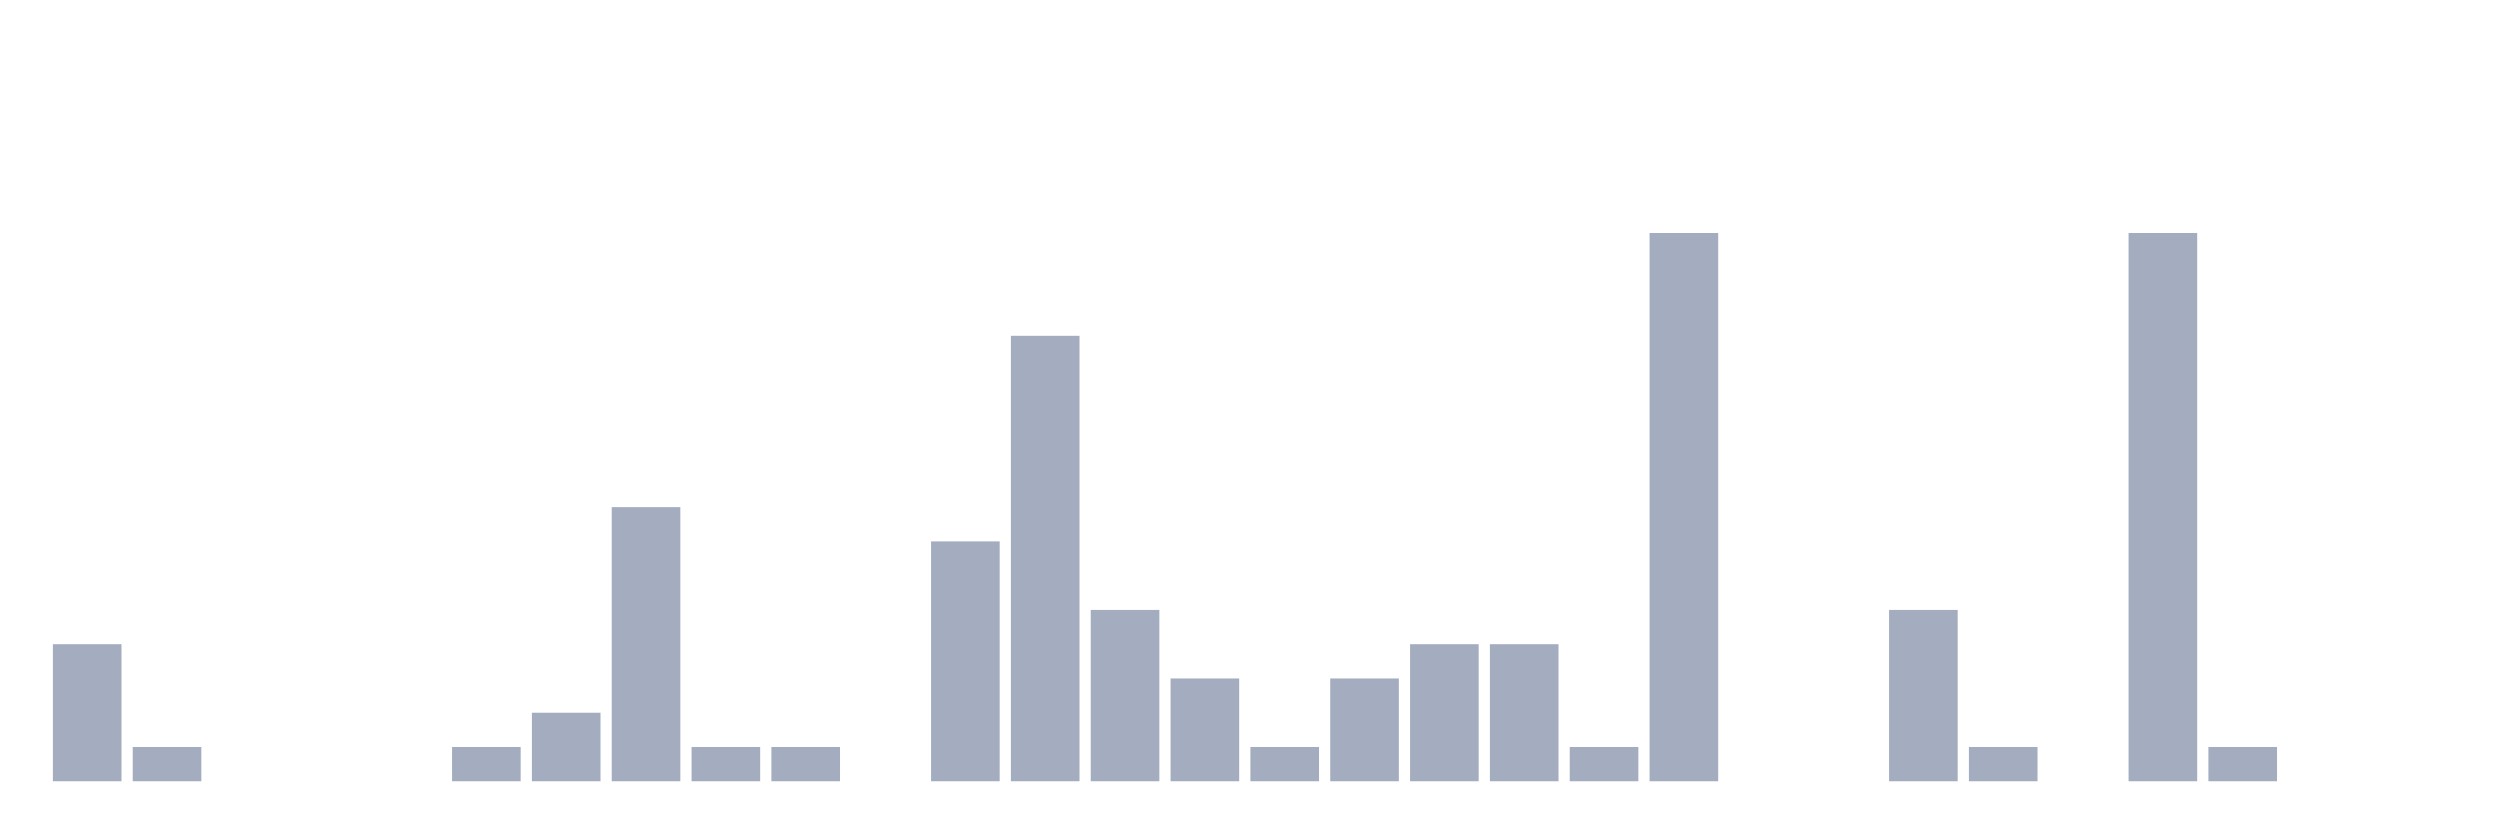
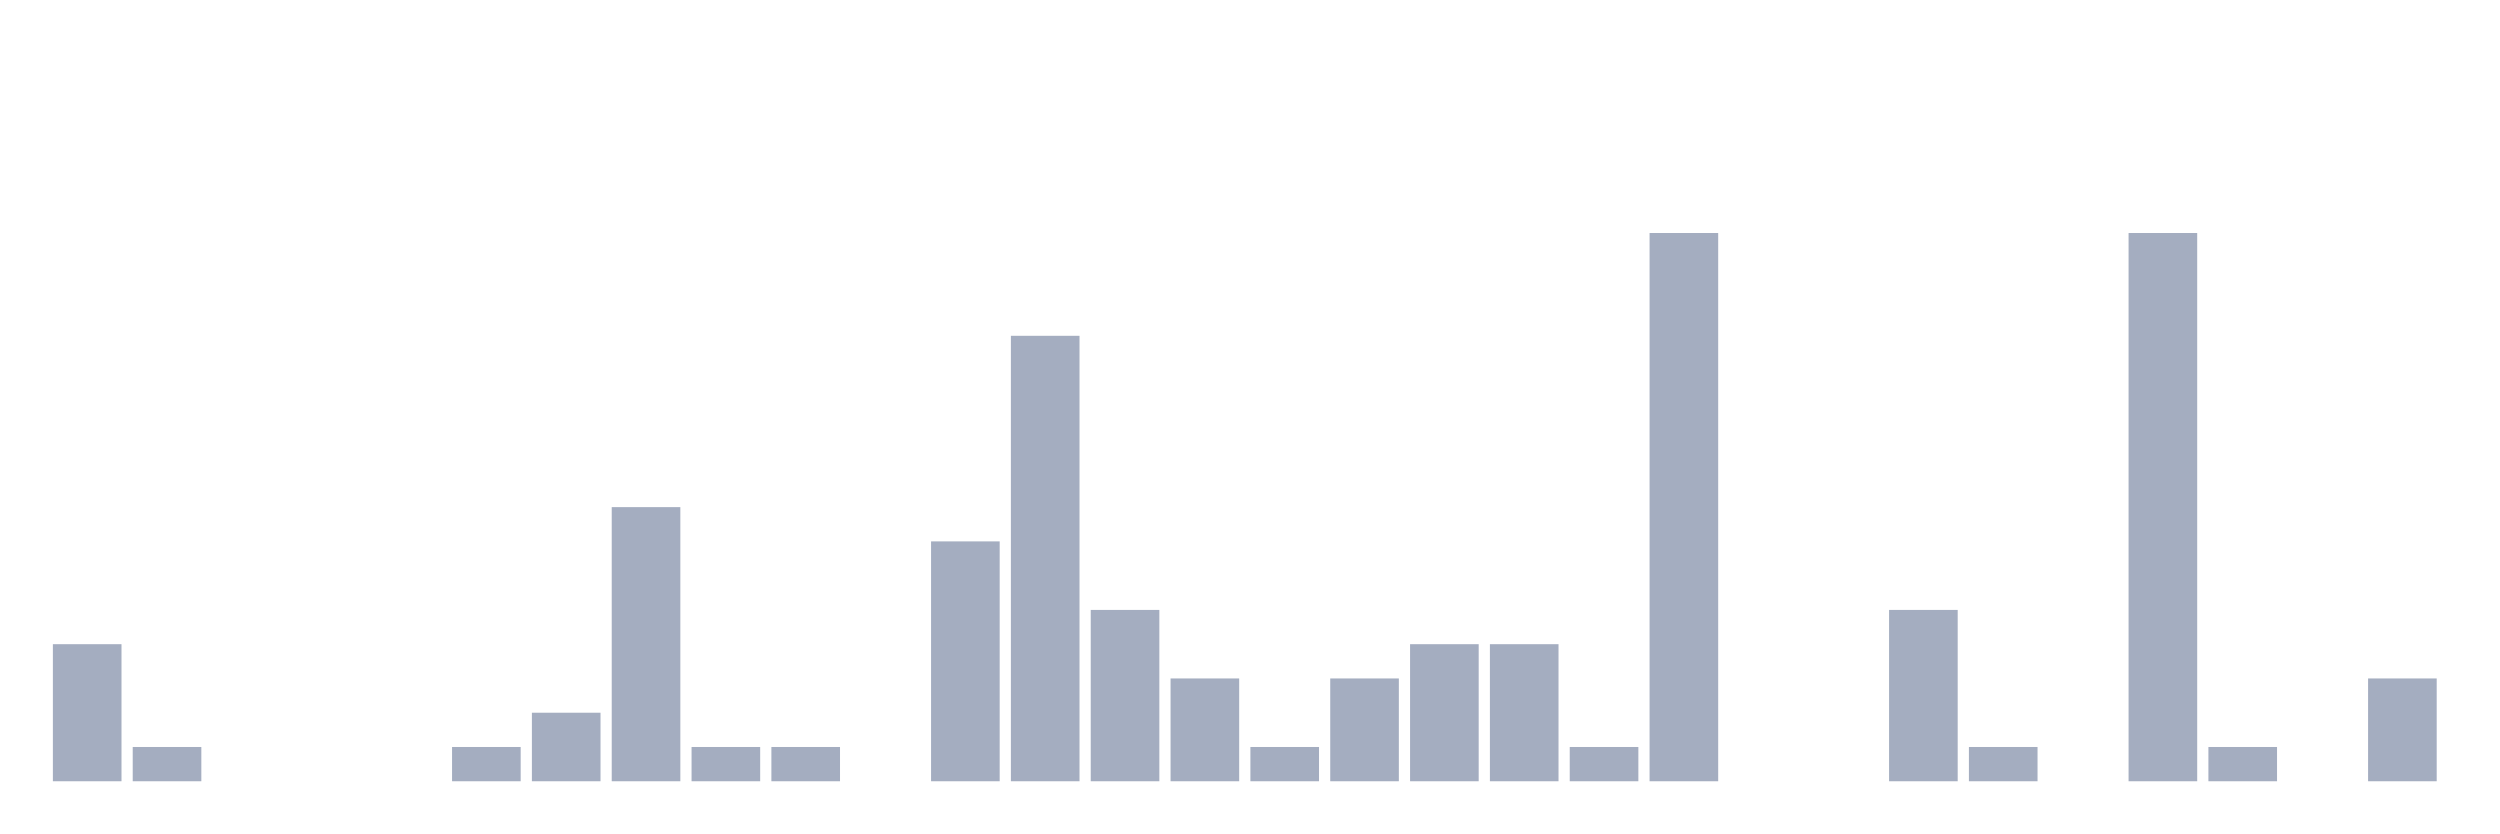
<svg xmlns="http://www.w3.org/2000/svg" viewBox="0 0 480 160">
  <g transform="translate(10,10)">
    <rect class="bar" x="0.153" width="13.175" y="113.684" height="26.316" fill="rgb(164,173,192)" />
    <rect class="bar" x="15.482" width="13.175" y="133.421" height="6.579" fill="rgb(164,173,192)" />
    <rect class="bar" x="30.81" width="13.175" y="140" height="0" fill="rgb(164,173,192)" />
    <rect class="bar" x="46.138" width="13.175" y="140" height="0" fill="rgb(164,173,192)" />
    <rect class="bar" x="61.466" width="13.175" y="140" height="0" fill="rgb(164,173,192)" />
    <rect class="bar" x="76.794" width="13.175" y="133.421" height="6.579" fill="rgb(164,173,192)" />
    <rect class="bar" x="92.123" width="13.175" y="126.842" height="13.158" fill="rgb(164,173,192)" />
    <rect class="bar" x="107.451" width="13.175" y="87.368" height="52.632" fill="rgb(164,173,192)" />
    <rect class="bar" x="122.779" width="13.175" y="133.421" height="6.579" fill="rgb(164,173,192)" />
    <rect class="bar" x="138.107" width="13.175" y="133.421" height="6.579" fill="rgb(164,173,192)" />
    <rect class="bar" x="153.436" width="13.175" y="140" height="0" fill="rgb(164,173,192)" />
    <rect class="bar" x="168.764" width="13.175" y="93.947" height="46.053" fill="rgb(164,173,192)" />
    <rect class="bar" x="184.092" width="13.175" y="54.474" height="85.526" fill="rgb(164,173,192)" />
    <rect class="bar" x="199.42" width="13.175" y="107.105" height="32.895" fill="rgb(164,173,192)" />
    <rect class="bar" x="214.748" width="13.175" y="120.263" height="19.737" fill="rgb(164,173,192)" />
    <rect class="bar" x="230.077" width="13.175" y="133.421" height="6.579" fill="rgb(164,173,192)" />
    <rect class="bar" x="245.405" width="13.175" y="120.263" height="19.737" fill="rgb(164,173,192)" />
    <rect class="bar" x="260.733" width="13.175" y="113.684" height="26.316" fill="rgb(164,173,192)" />
    <rect class="bar" x="276.061" width="13.175" y="113.684" height="26.316" fill="rgb(164,173,192)" />
    <rect class="bar" x="291.39" width="13.175" y="133.421" height="6.579" fill="rgb(164,173,192)" />
    <rect class="bar" x="306.718" width="13.175" y="34.737" height="105.263" fill="rgb(164,173,192)" />
    <rect class="bar" x="322.046" width="13.175" y="140" height="0" fill="rgb(164,173,192)" />
    <rect class="bar" x="337.374" width="13.175" y="140" height="0" fill="rgb(164,173,192)" />
    <rect class="bar" x="352.702" width="13.175" y="107.105" height="32.895" fill="rgb(164,173,192)" />
    <rect class="bar" x="368.031" width="13.175" y="133.421" height="6.579" fill="rgb(164,173,192)" />
    <rect class="bar" x="383.359" width="13.175" y="140" height="0" fill="rgb(164,173,192)" />
    <rect class="bar" x="398.687" width="13.175" y="34.737" height="105.263" fill="rgb(164,173,192)" />
    <rect class="bar" x="414.015" width="13.175" y="133.421" height="6.579" fill="rgb(164,173,192)" />
    <rect class="bar" x="429.344" width="13.175" y="140" height="0" fill="rgb(164,173,192)" />
-     <rect class="bar" x="444.672" width="13.175" y="140" height="0" fill="rgb(164,173,192)" />
+     <rect class="bar" x="444.672" width="13.175" y="120.263" height="19.737" fill="rgb(164,173,192)" />
  </g>
</svg>
